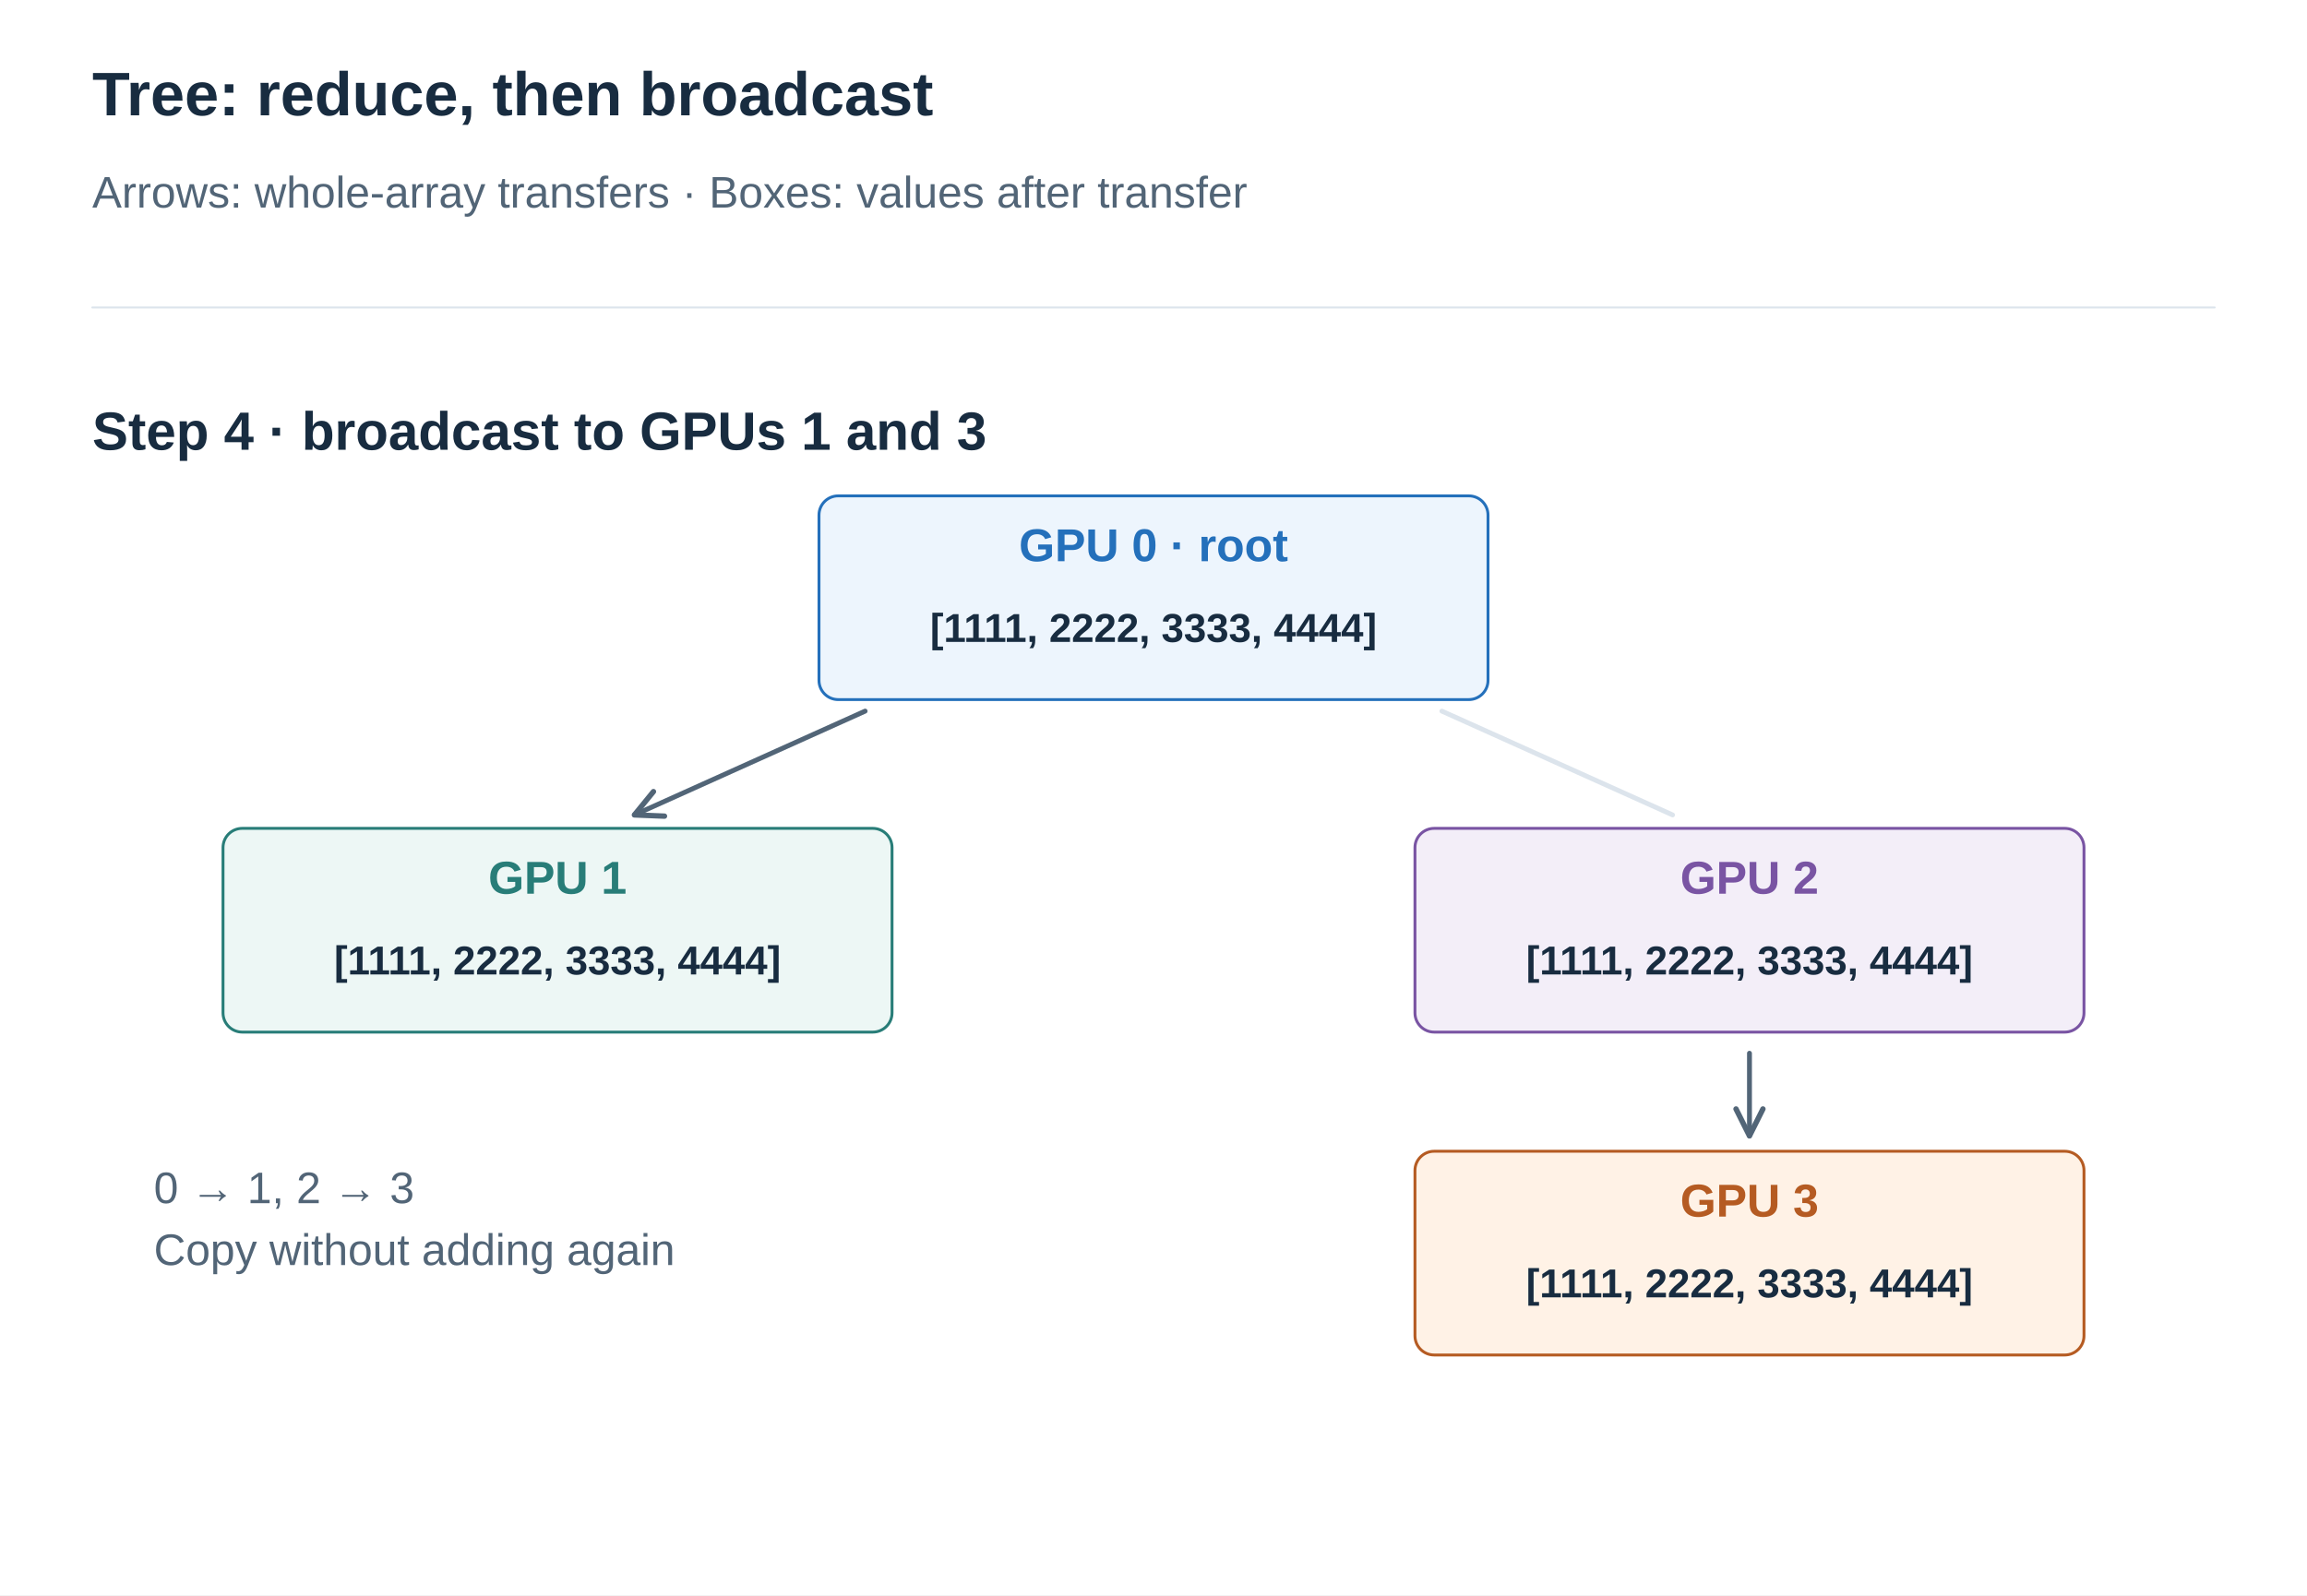
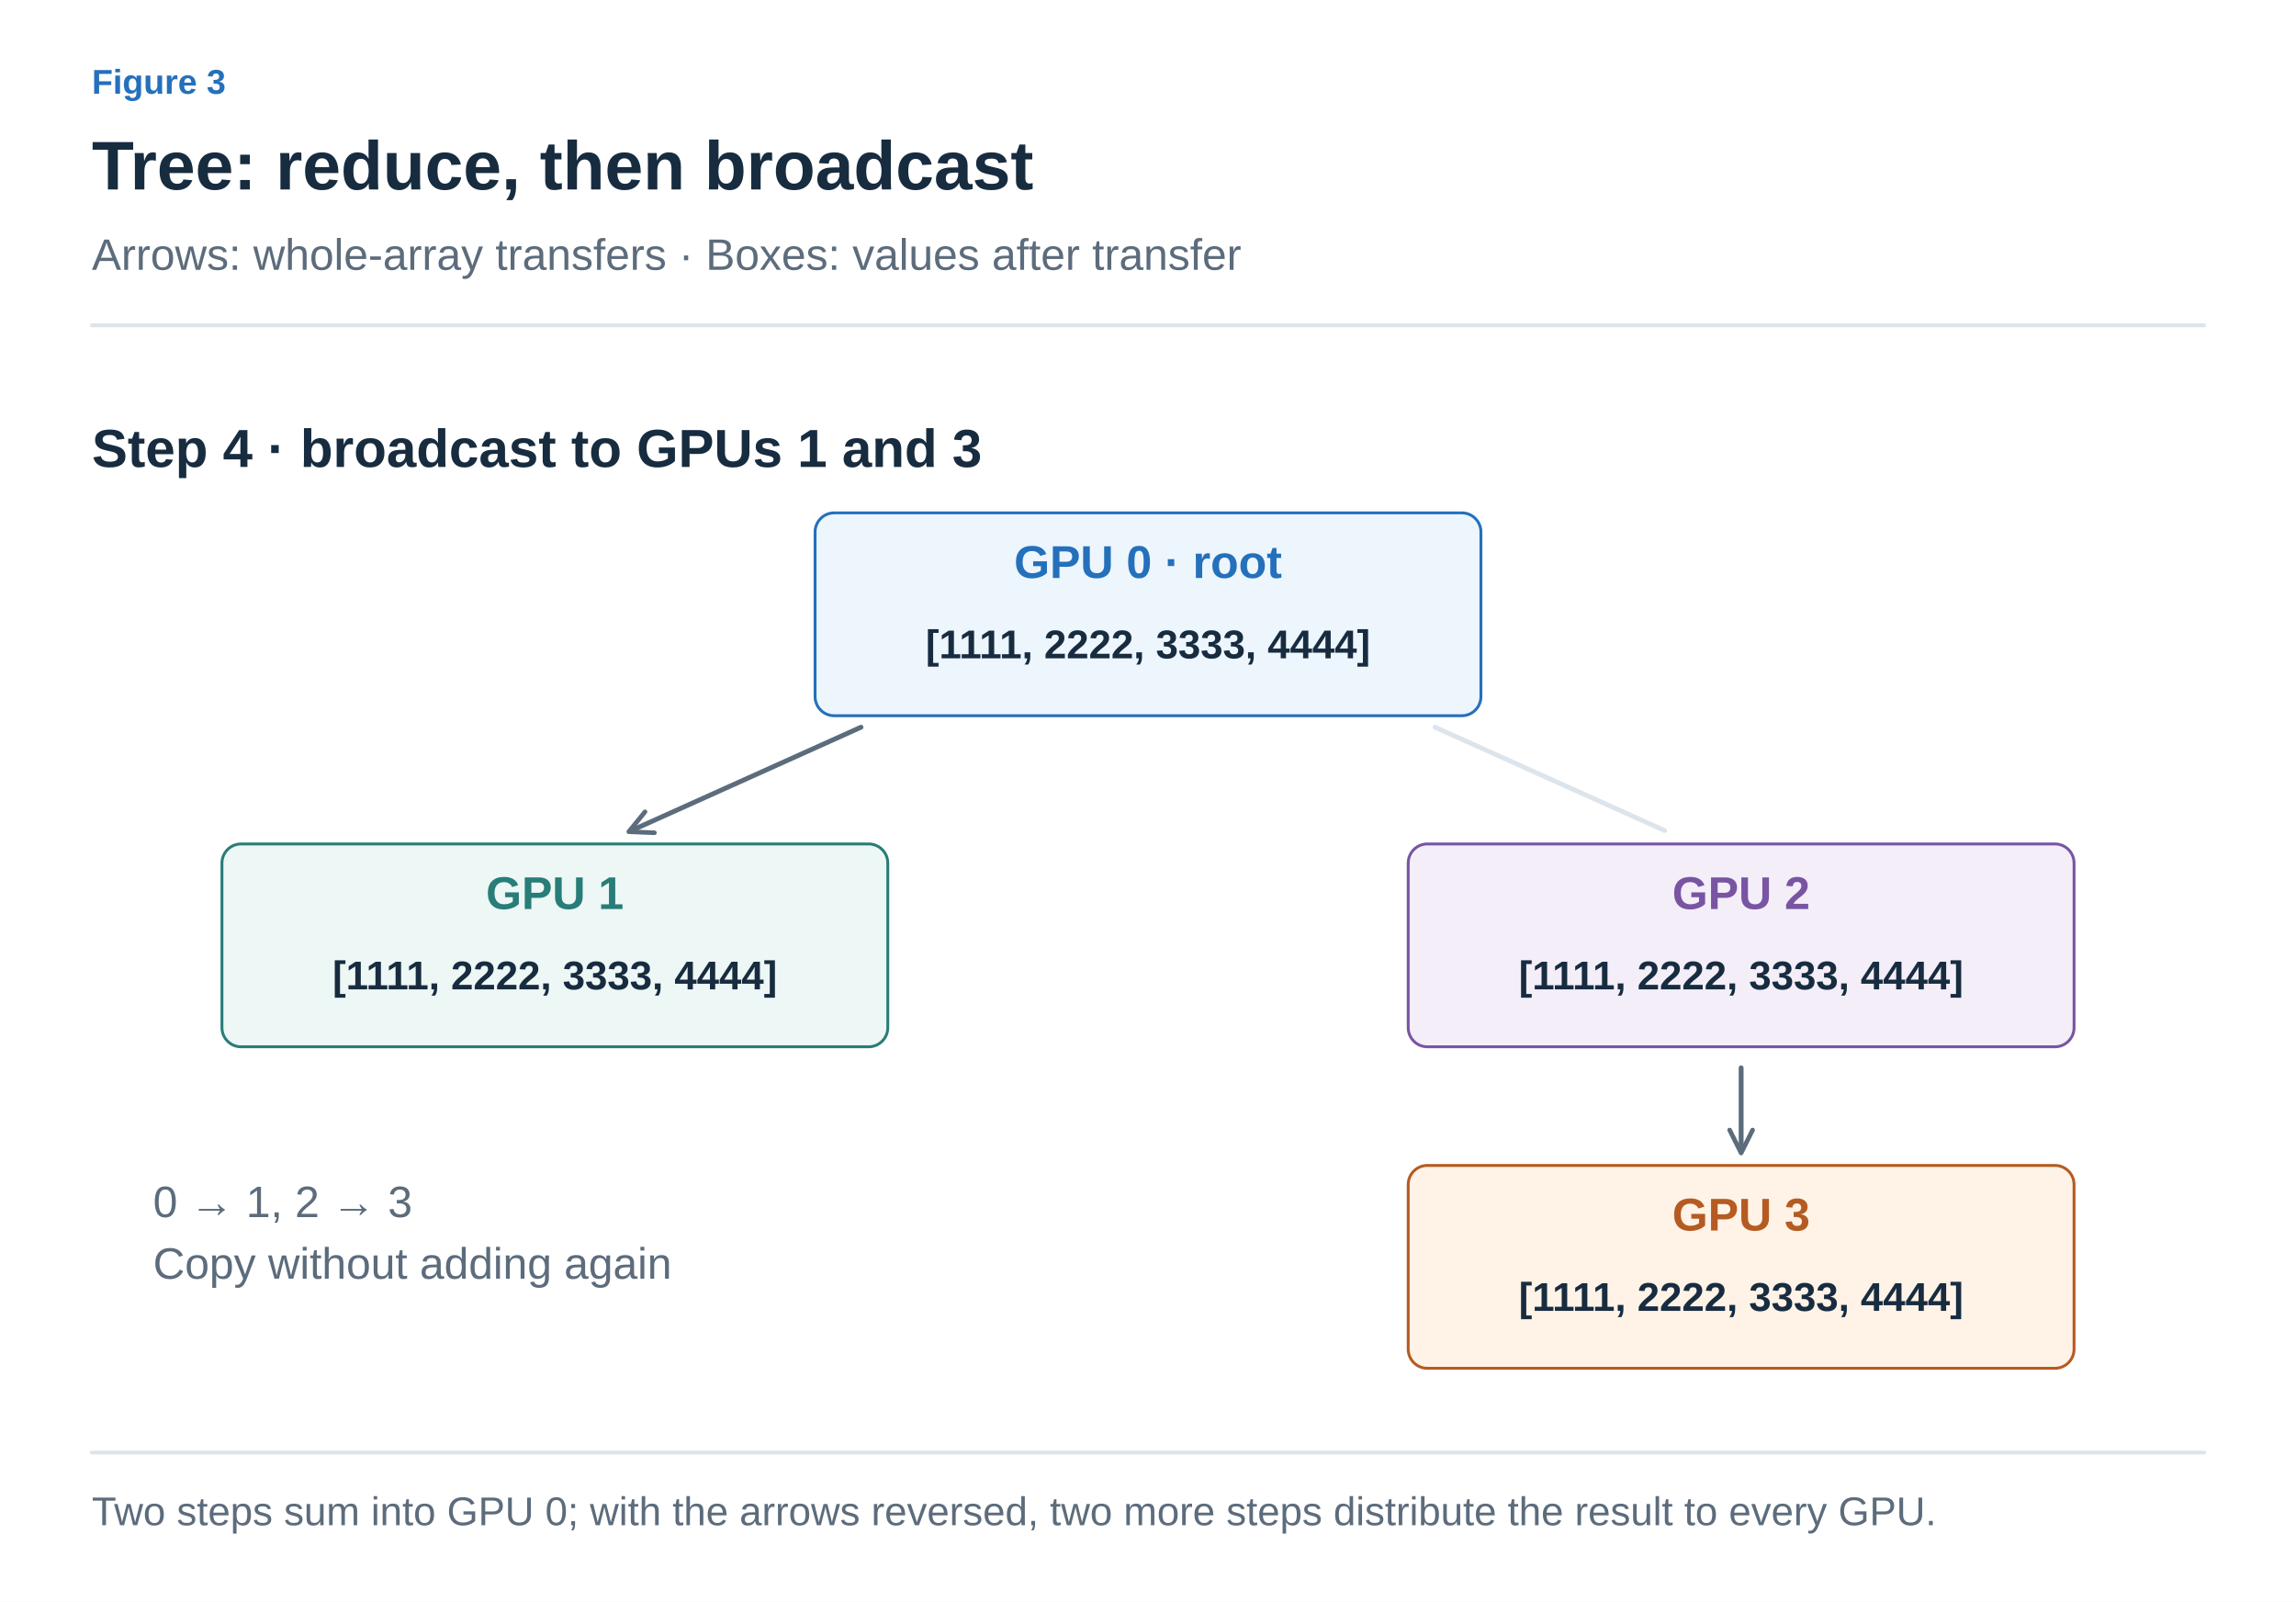
- <svg xmlns="http://www.w3.org/2000/svg" width="1200" height="830" viewBox="0 0 1200 830" role="img" aria-labelledby="title desc">
+ <svg xmlns="http://www.w3.org/2000/svg" width="1200" height="837" viewBox="0 0 1200 837" role="img" aria-labelledby="title desc">
  <defs>
-     <marker id="arrow" viewBox="0 0 10 10" refX="9" refY="5" markerWidth="7" markerHeight="7" orient="auto">
-       <path d="M1 1 L9 5 L1 9" fill="none" stroke="#526577" stroke-width="1.6" />
+     <marker id="arrow-ink" viewBox="0 0 10 10" refX="8" refY="5" markerWidth="6" markerHeight="6" orient="auto">
+       <path d="M1 1 L9 5 L1 9" fill="none" stroke="#182C40" stroke-width="1.6" />
+     </marker>
+     <marker id="arrow-muted" viewBox="0 0 10 10" refX="8" refY="5" markerWidth="6" markerHeight="6" orient="auto">
+       <path d="M1 1 L9 5 L1 9" fill="none" stroke="#5C6C7C" stroke-width="1.6" />
+     </marker>
+     <marker id="arrow-line" viewBox="0 0 10 10" refX="8" refY="5" markerWidth="6" markerHeight="6" orient="auto">
+       <path d="M1 1 L9 5 L1 9" fill="none" stroke="#DCE4EC" stroke-width="1.6" />
+     </marker>
+     <marker id="arrow-paper" viewBox="0 0 10 10" refX="8" refY="5" markerWidth="6" markerHeight="6" orient="auto">
+       <path d="M1 1 L9 5 L1 9" fill="none" stroke="#FFFFFF" stroke-width="1.6" />
+     </marker>
+     <marker id="arrow-blue" viewBox="0 0 10 10" refX="8" refY="5" markerWidth="6" markerHeight="6" orient="auto">
+       <path d="M1 1 L9 5 L1 9" fill="none" stroke="#2470BB" stroke-width="1.6" />
+     </marker>
+     <marker id="arrow-teal" viewBox="0 0 10 10" refX="8" refY="5" markerWidth="6" markerHeight="6" orient="auto">
+       <path d="M1 1 L9 5 L1 9" fill="none" stroke="#287D78" stroke-width="1.6" />
+     </marker>
+     <marker id="arrow-orange" viewBox="0 0 10 10" refX="8" refY="5" markerWidth="6" markerHeight="6" orient="auto">
+       <path d="M1 1 L9 5 L1 9" fill="none" stroke="#B55B22" stroke-width="1.6" />
+     </marker>
+     <marker id="arrow-purple" viewBox="0 0 10 10" refX="8" refY="5" markerWidth="6" markerHeight="6" orient="auto">
+       <path d="M1 1 L9 5 L1 9" fill="none" stroke="#7954A3" stroke-width="1.6" />
+     </marker>
+     <marker id="arrow-gray" viewBox="0 0 10 10" refX="8" refY="5" markerWidth="6" markerHeight="6" orient="auto">
+       <path d="M1 1 L9 5 L1 9" fill="none" stroke="#657789" stroke-width="1.6" />
+     </marker>
+     <marker id="arrow-red" viewBox="0 0 10 10" refX="8" refY="5" markerWidth="6" markerHeight="6" orient="auto">
+       <path d="M1 1 L9 5 L1 9" fill="none" stroke="#B34242" stroke-width="1.6" />
+     </marker>
+     <marker id="arrow-indigo" viewBox="0 0 10 10" refX="8" refY="5" markerWidth="6" markerHeight="6" orient="auto">
+       <path d="M1 1 L9 5 L1 9" fill="none" stroke="#4C60A8" stroke-width="1.6" />
+     </marker>
+     <marker id="arrow-slate" viewBox="0 0 10 10" refX="8" refY="5" markerWidth="6" markerHeight="6" orient="auto">
+       <path d="M1 1 L9 5 L1 9" fill="none" stroke="#8191A0" stroke-width="1.6" />
+     </marker>
+     <marker id="arrow-surface" viewBox="0 0 10 10" refX="8" refY="5" markerWidth="6" markerHeight="6" orient="auto">
+       <path d="M1 1 L9 5 L1 9" fill="none" stroke="#F8FAFC" stroke-width="1.6" />
    </marker>
  </defs>
-   <style>text{font-family:Arial,"Apple SD Gothic Neo","Noto Sans KR",sans-serif}path{stroke-linecap:round;stroke-linejoin:round}</style>
-   <rect width="1200" height="830" fill="white" />
-   <text x="48" y="60.0" fill="#182C40" font-size="32" font-weight="700" text-anchor="start">Tree: reduce, then broadcast</text>
-   <text x="48" y="108.0" fill="#526577" font-size="23" font-weight="400" text-anchor="start">Arrows: whole-array transfers · Boxes: values after transfer</text>
-   <path d="M48,160 H1152" stroke="#DCE4EC" />
-   <text x="48" y="234.0" fill="#182C40" font-size="28" font-weight="700" text-anchor="start">Step 4 · broadcast to GPUs 1 and 3</text>
-   <path d="M450,370 L330,424" stroke="#DCE4EC" stroke-width="2.5" />
-   <path d="M750,370 L870,424" stroke="#DCE4EC" stroke-width="2.5" />
-   <path d="M910,548 L910,591" stroke="#DCE4EC" stroke-width="2.5" />
-   <path d="M450,370 L330,424" stroke="#526577" stroke-width="2.5" fill="none" marker-end="url(#arrow)" />
-   <path d="M910,548 L910,591" stroke="#526577" stroke-width="2.5" fill="none" marker-end="url(#arrow)" />
-   <rect x="426" y="258" width="348" height="106" rx="10" fill="#EDF5FD" stroke="#2470BB" stroke-width="1.5" />
-   <text x="600" y="292.0" fill="#2470BB" font-size="24" font-weight="700" text-anchor="middle">GPU 0 · root</text>
-   <text x="600" y="334.0" fill="#182C40" font-size="21" font-weight="700" text-anchor="middle">[1111, 2222, 3333, 4444]</text>
-   <rect x="116" y="431" width="348" height="106" rx="10" fill="#EDF7F5" stroke="#287D78" stroke-width="1.5" />
-   <text x="290" y="465.0" fill="#287D78" font-size="24" font-weight="700" text-anchor="middle">GPU 1</text>
-   <text x="290" y="507.0" fill="#182C40" font-size="21" font-weight="700" text-anchor="middle">[1111, 2222, 3333, 4444]</text>
-   <rect x="736" y="431" width="348" height="106" rx="10" fill="#F3EEF8" stroke="#7954A3" stroke-width="1.5" />
-   <text x="910" y="465.0" fill="#7954A3" font-size="24" font-weight="700" text-anchor="middle">GPU 2</text>
-   <text x="910" y="507.0" fill="#182C40" font-size="21" font-weight="700" text-anchor="middle">[1111, 2222, 3333, 4444]</text>
-   <rect x="736" y="599" width="348" height="106" rx="10" fill="#FFF2E6" stroke="#B55B22" stroke-width="1.5" />
-   <text x="910" y="633.0" fill="#B55B22" font-size="24" font-weight="700" text-anchor="middle">GPU 3</text>
-   <text x="910" y="675.0" fill="#182C40" font-size="21" font-weight="700" text-anchor="middle">[1111, 2222, 3333, 4444]</text>
-   <text x="80" y="626.0" fill="#526577" font-size="23" font-weight="400" text-anchor="start">0 → 1, 2 → 3</text>
-   <text x="80" y="658.2" fill="#526577" font-size="23" font-weight="400" text-anchor="start">Copy without adding again</text>
+   <style>text{font-family:Arial,"Apple SD Gothic Neo","Noto Sans KR",sans-serif}text[font-family]{font-family:Menlo,Consolas,monospace}path{stroke-linecap:round;stroke-linejoin:round}</style>
+   <rect width="100%" height="100%" fill="white" />
+   <text x="48" y="49" fill="#2470BB" font-size="18" font-weight="600" text-anchor="start" data-max-width="1104">Figure 3</text>
+   <text x="48" y="99" fill="#182C40" font-size="36" font-weight="700" text-anchor="start" data-max-width="1104">Tree: reduce, then broadcast</text>
+   <text x="48" y="141" fill="#5C6C7C" font-size="23" font-weight="400" text-anchor="start" data-max-width="1104">Arrows: whole-array transfers · Boxes: values after transfer</text>
+   <path d="M48,170 H1152" stroke="#DCE4EC" stroke-width="2" />
+   <g transform="translate(48 206) scale(1)" data-panel="1">
+     <g transform="translate(-48 -196)">
+       <text x="48" y="234" fill="#182C40" font-size="28" font-weight="700" text-anchor="start">Step 4 · broadcast to GPUs 1 and 3</text>
+       <path d="M450,370 L330,424" stroke="#DCE4EC" stroke-width="2.5" />
+       <path d="M750,370 L870,424" stroke="#DCE4EC" stroke-width="2.5" />
+       <path d="M910,548 L910,591" stroke="#DCE4EC" stroke-width="2.5" />
+       <path d="M450,370 L330,424" stroke="#5C6C7C" stroke-width="2.5" fill="none" marker-end="url(#arrow-muted)" />
+       <path d="M910,548 L910,591" stroke="#5C6C7C" stroke-width="2.5" fill="none" marker-end="url(#arrow-muted)" />
+       <rect x="426" y="258" width="348" height="106" rx="10" fill="#EDF5FD" stroke="#2470BB" stroke-width="1.5" />
+       <text x="600" y="292" fill="#2470BB" font-size="24" font-weight="700" text-anchor="middle">GPU 0 · root</text>
+       <text x="600" y="334" fill="#182C40" font-size="21" font-weight="700" text-anchor="middle">[1111, 2222, 3333, 4444]</text>
+       <rect x="116" y="431" width="348" height="106" rx="10" fill="#EDF7F5" stroke="#287D78" stroke-width="1.5" />
+       <text x="290" y="465" fill="#287D78" font-size="24" font-weight="700" text-anchor="middle">GPU 1</text>
+       <text x="290" y="507" fill="#182C40" font-size="21" font-weight="700" text-anchor="middle">[1111, 2222, 3333, 4444]</text>
+       <rect x="736" y="431" width="348" height="106" rx="10" fill="#F3EEF8" stroke="#7954A3" stroke-width="1.5" />
+       <text x="910" y="465" fill="#7954A3" font-size="24" font-weight="700" text-anchor="middle">GPU 2</text>
+       <text x="910" y="507" fill="#182C40" font-size="21" font-weight="700" text-anchor="middle">[1111, 2222, 3333, 4444]</text>
+       <rect x="736" y="599" width="348" height="106" rx="10" fill="#FFF2E6" stroke="#B55B22" stroke-width="1.5" />
+       <text x="910" y="633" fill="#B55B22" font-size="24" font-weight="700" text-anchor="middle">GPU 3</text>
+       <text x="910" y="675" fill="#182C40" font-size="21" font-weight="700" text-anchor="middle">[1111, 2222, 3333, 4444]</text>
+       <text x="80" y="626" fill="#5C6C7C" font-size="23" font-weight="400" text-anchor="start">0 → 1, 2 → 3</text>
+       <text x="80" y="658.2" fill="#5C6C7C" font-size="23" font-weight="400" text-anchor="start">Copy without adding again</text>
+     </g>
+   </g>
+   <path d="M48,759 H1152" stroke="#DCE4EC" stroke-width="2" />
+   <text x="48" y="797" fill="#5C6C7C" font-size="21" font-weight="400" text-anchor="start" data-max-width="1104">Two steps sum into GPU 0; with the arrows reversed, two more steps distribute the result to every GPU.</text>
</svg>
